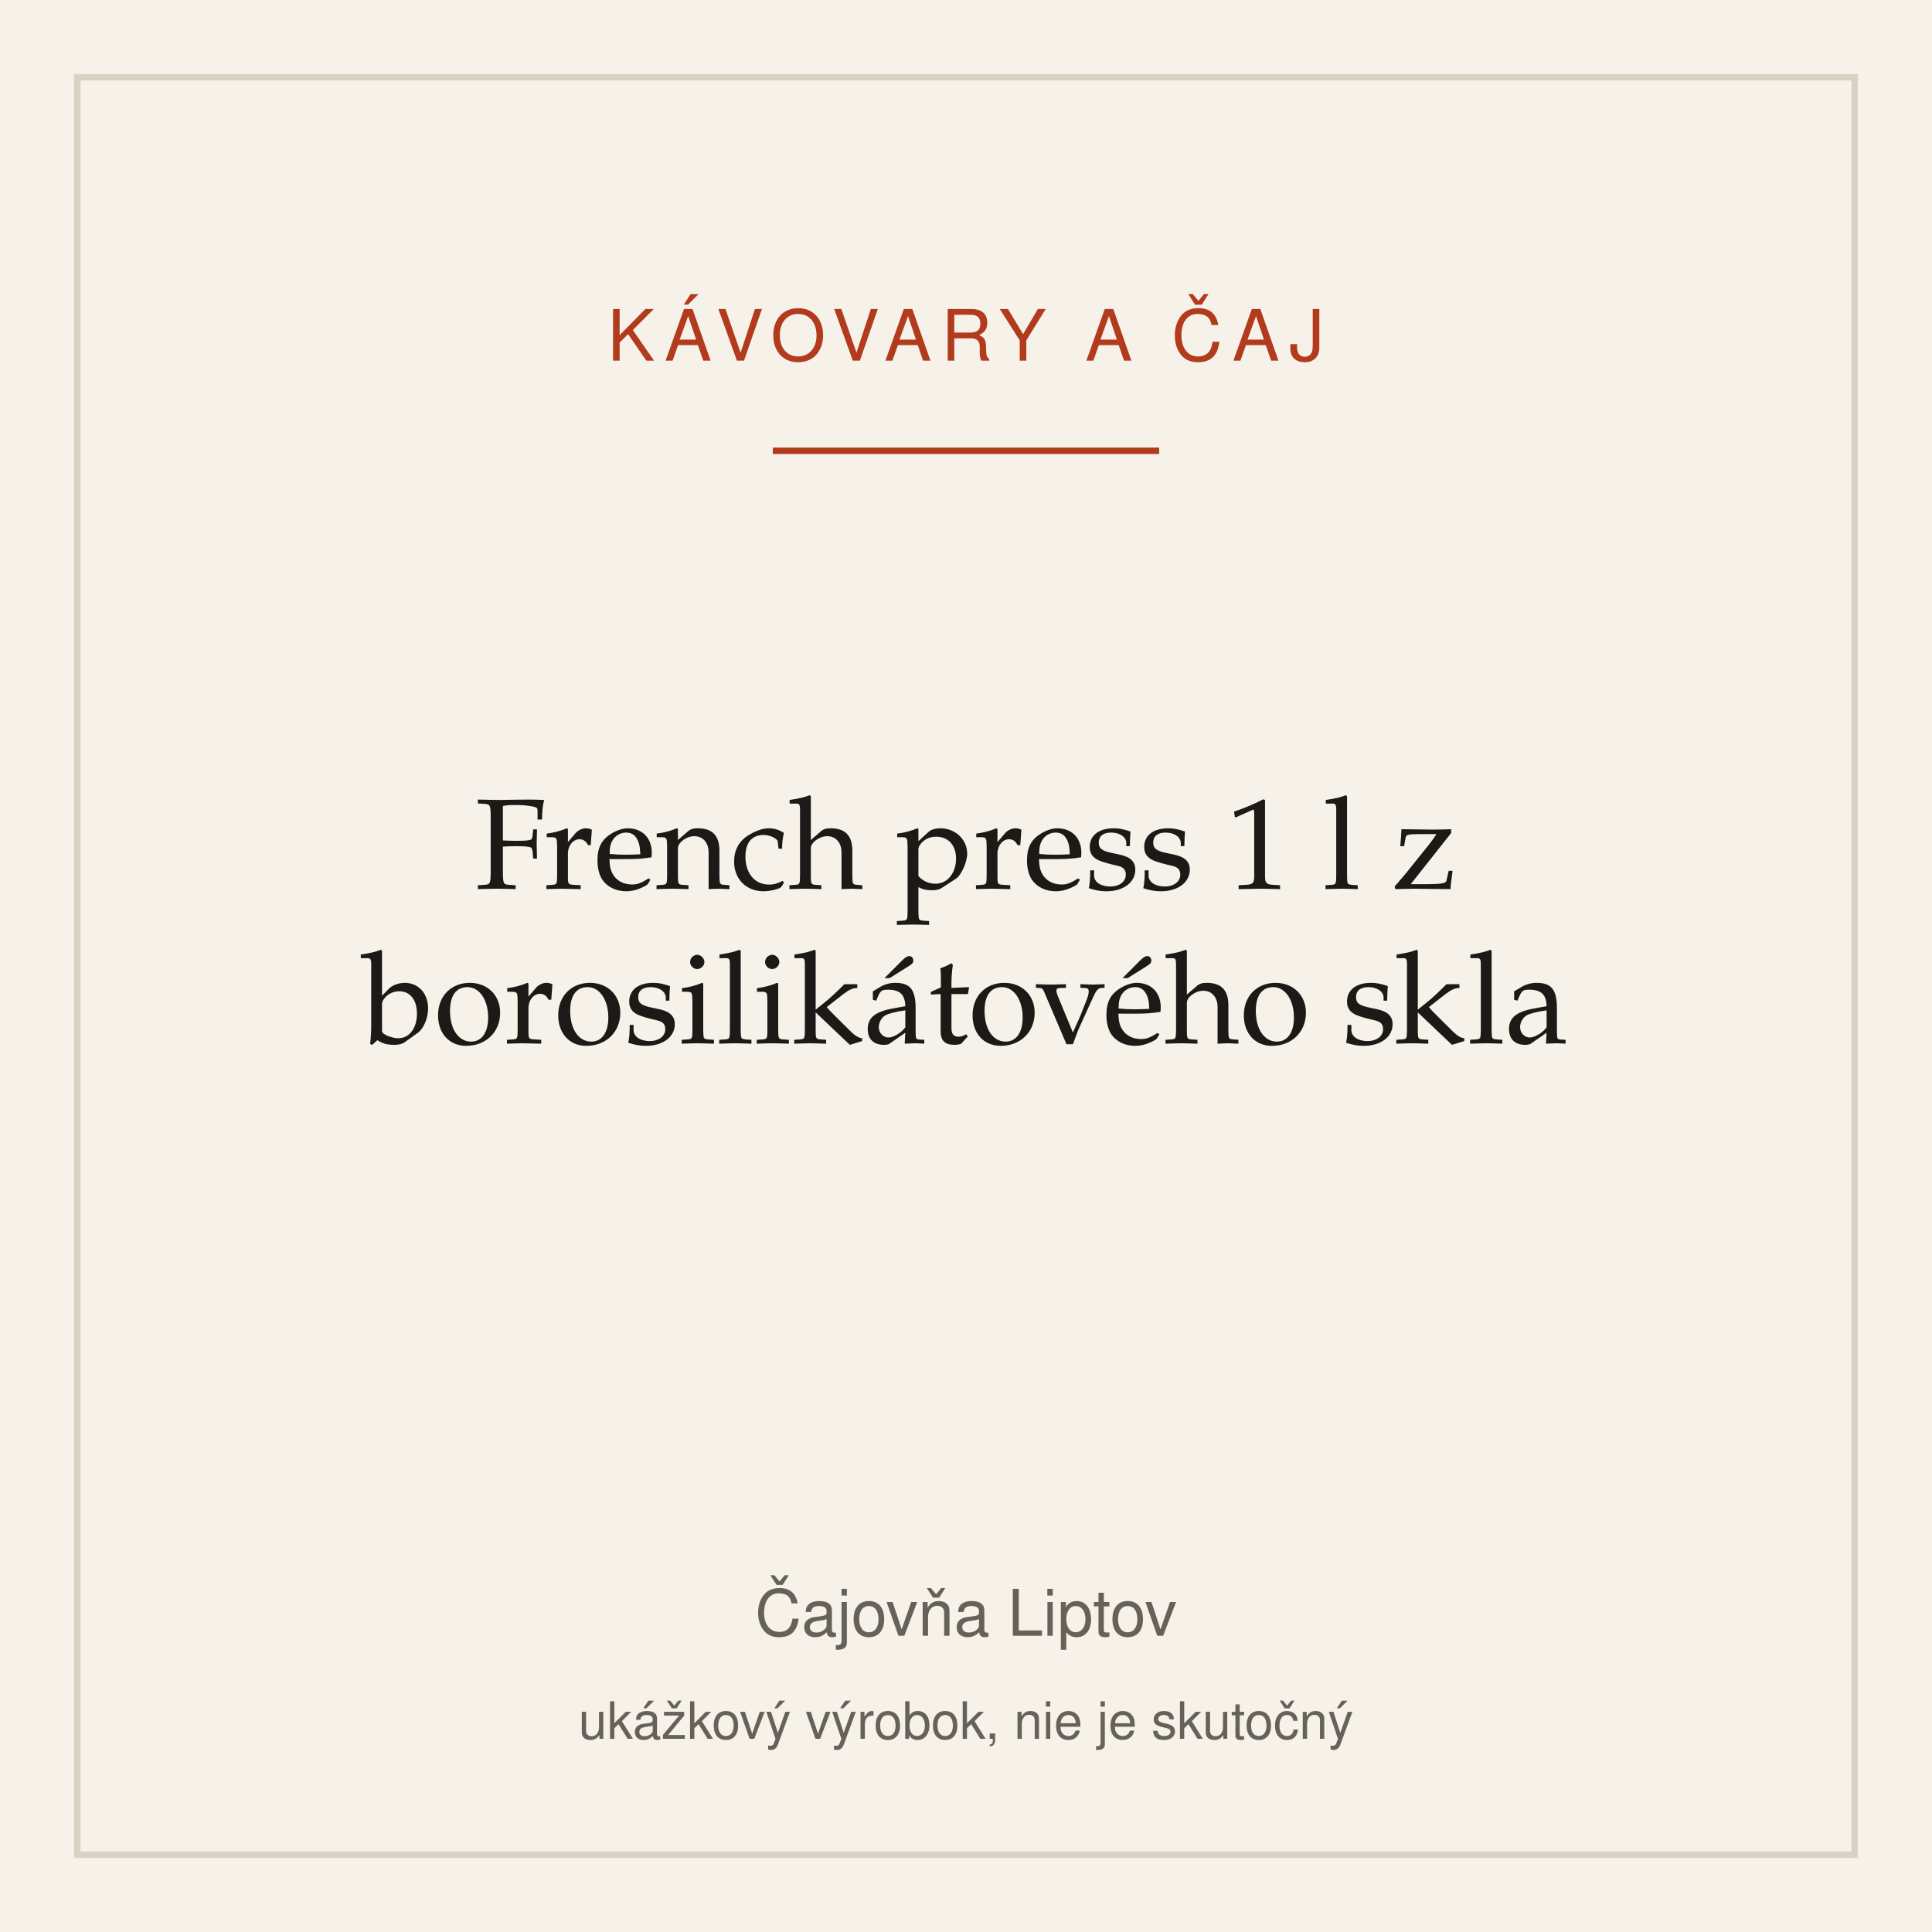
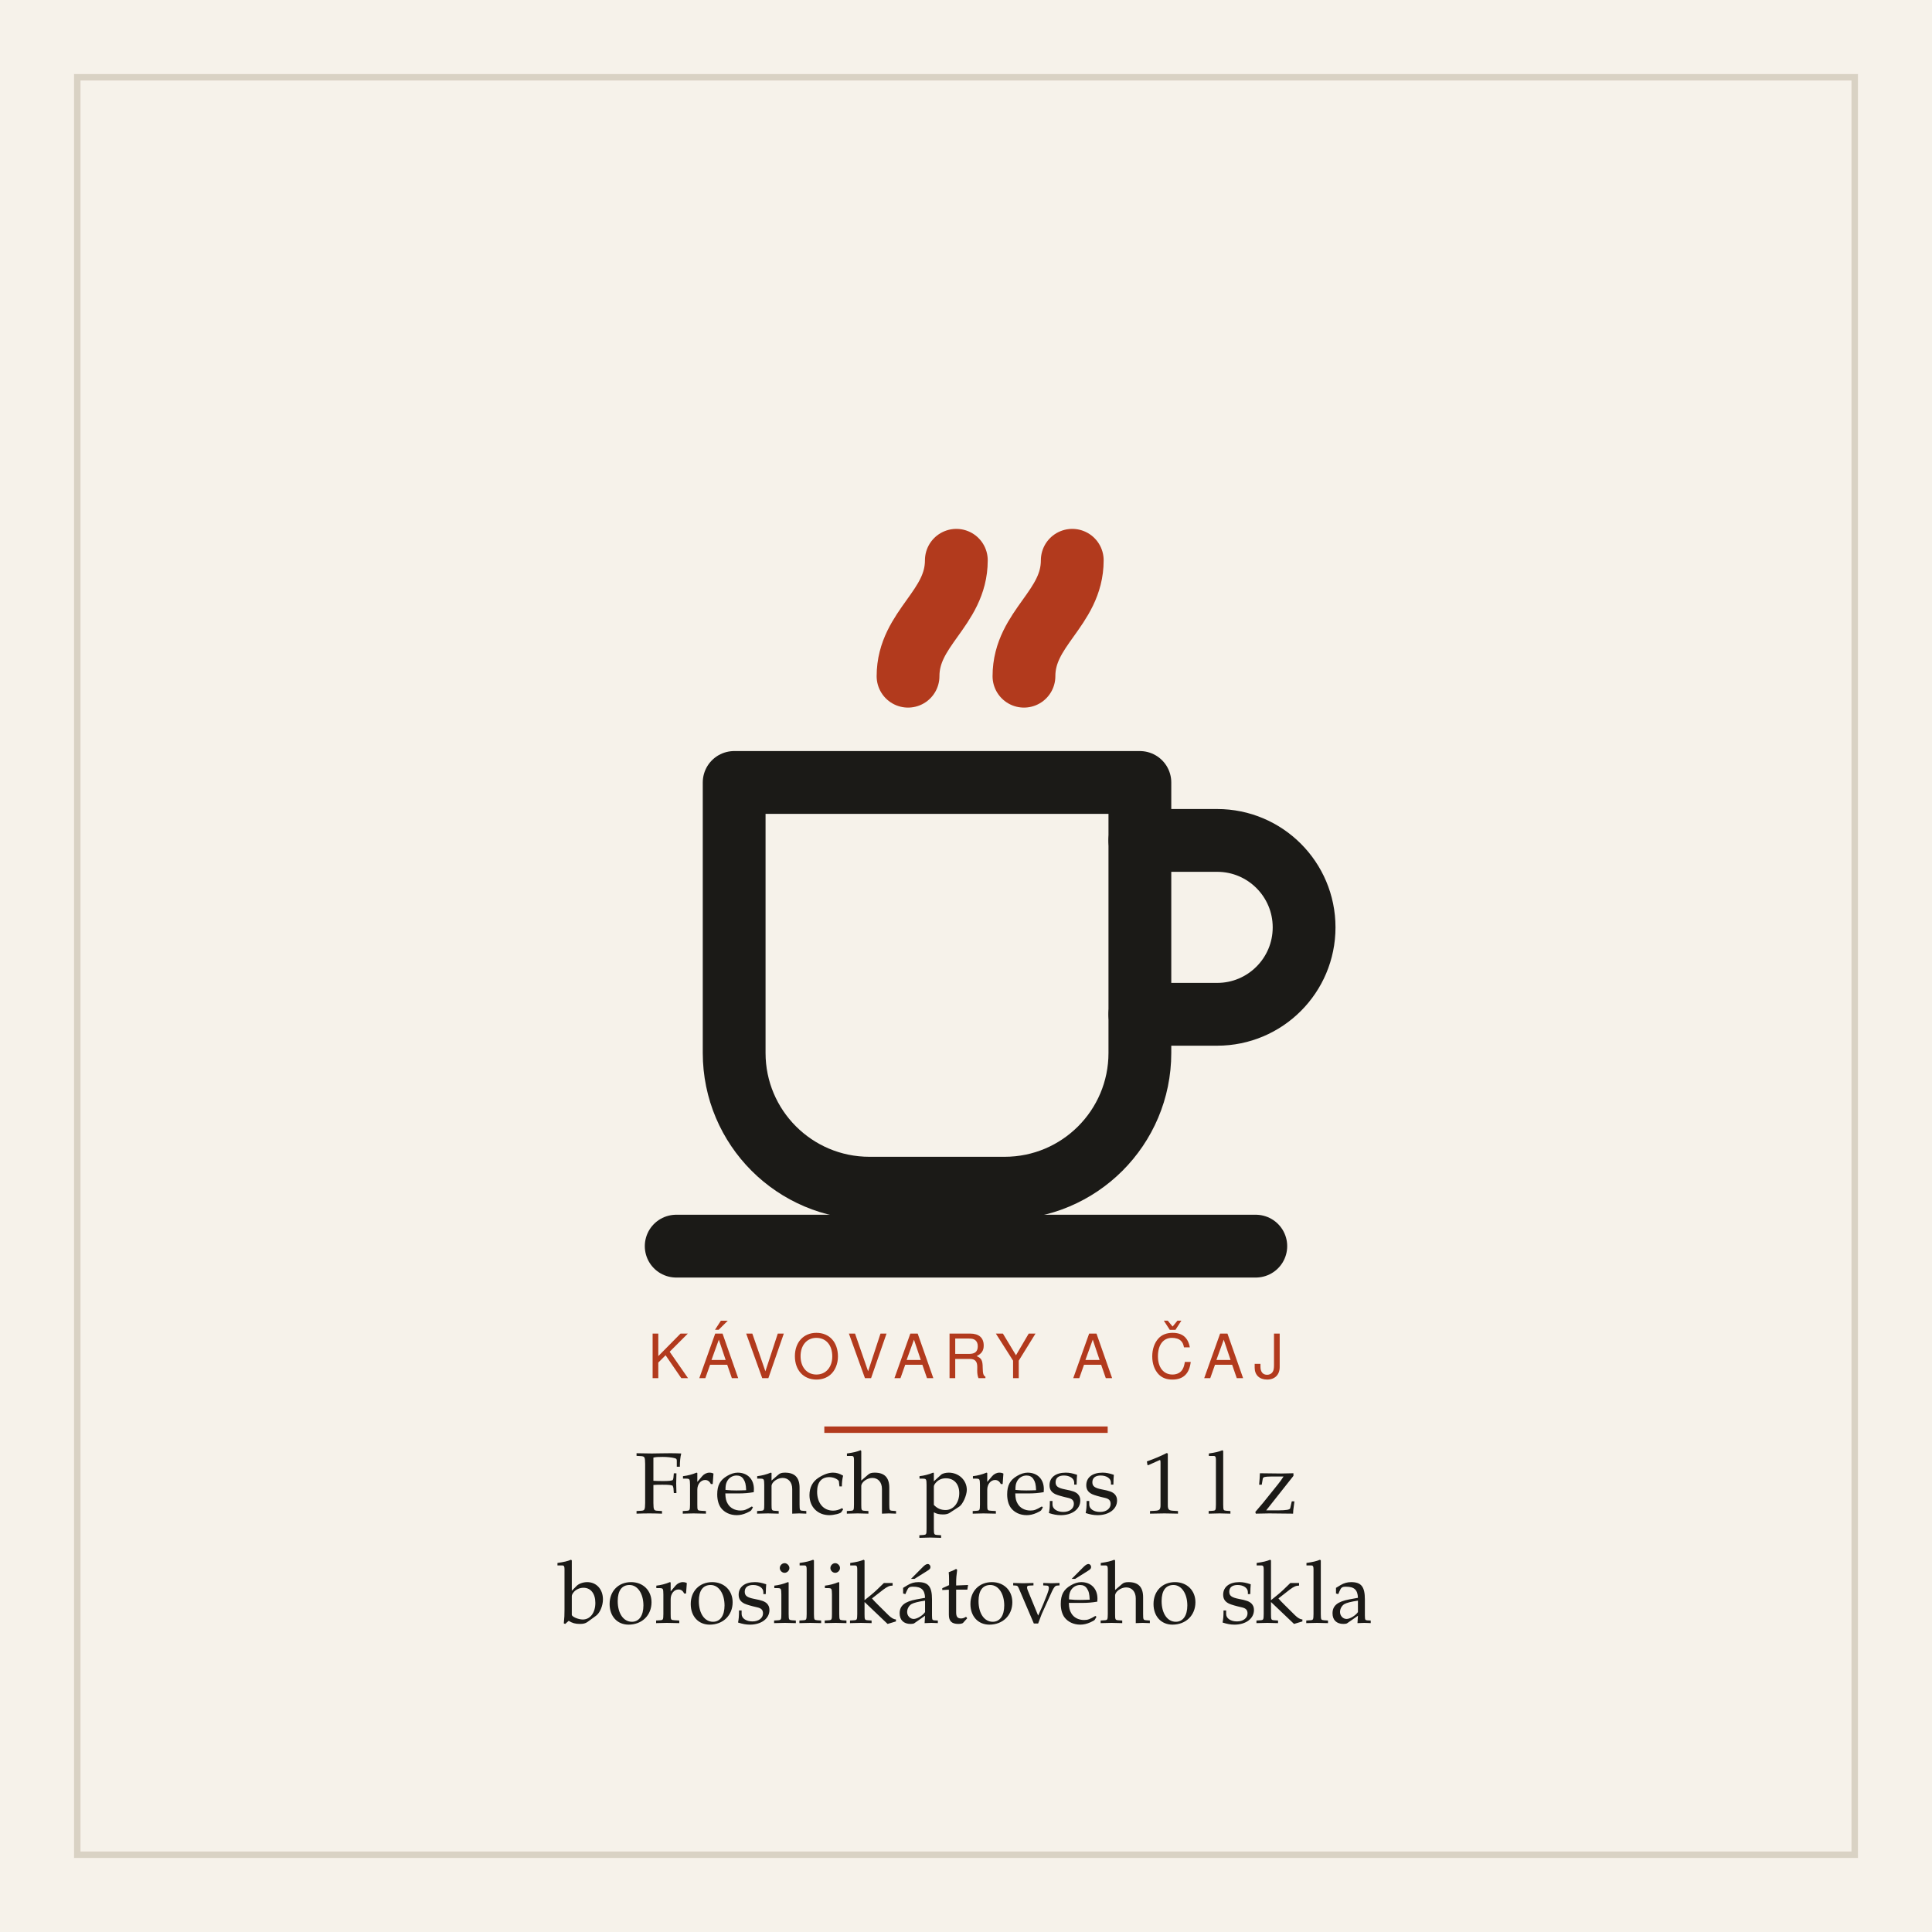
<svg xmlns="http://www.w3.org/2000/svg" width="600" height="600" viewBox="0 0 600 600" role="img" aria-label="French press 1 l z borosilikátového skla">
  <rect width="600" height="600" fill="#f6f2ea" />
  <rect x="24" y="24" width="552" height="552" fill="none" stroke="#d9d2c4" stroke-width="2" />
-   <text x="300" y="112" text-anchor="middle" font-family="system-ui,Segoe UI,Helvetica,Arial,sans-serif" font-size="22" letter-spacing="3" fill="#b23a1d">KÁVOVARY A ČAJ</text>
-   <line x1="240" y1="140" x2="360" y2="140" stroke="#b23a1d" stroke-width="2" />
-   <text x="300" y="276" text-anchor="middle" font-family="Iowan Old Style,Palatino,Georgia,serif" font-size="40" fill="#1b1a17">French press 1 l z</text>
-   <text x="300" y="324" text-anchor="middle" font-family="Iowan Old Style,Palatino,Georgia,serif" font-size="40" fill="#1b1a17">borosilikátového skla</text>
-   <text x="300" y="508" text-anchor="middle" font-family="system-ui,Segoe UI,Helvetica,Arial,sans-serif" font-size="20" fill="#66625a">Čajovňa Liptov</text>
-   <text x="300" y="540" text-anchor="middle" font-family="system-ui,Segoe UI,Helvetica,Arial,sans-serif" font-size="16" fill="#66625a">ukážkový výrobok, nie je skutočný</text>
+   <g transform="translate(150 132) scale(1.5)">
+     <g fill="none" stroke="#1b1a17" stroke-width="13" stroke-linecap="round" stroke-linejoin="round">
+       <path d="M52 74 h84 v56 a28 28 0 0 1 -28 28 h-28 a28 28 0 0 1 -28 -28 z" />
+       <path d="M136 86 h16 a18 18 0 0 1 0 36 h-16" />
+       <path d="M40 170 h120" />
+       <path d="M88 52 c0 -10 10 -14 10 -24" stroke="#b23a1d" />
+       <path d="M112 52 c0 -10 10 -14 10 -24" stroke="#b23a1d" />
+     </g>
+   </g>
+   <text x="300" y="428" text-anchor="middle" font-family="system-ui,Segoe UI,Helvetica,Arial,sans-serif" font-size="19" letter-spacing="3" fill="#b23a1d">KÁVOVARY A ČAJ</text>
+   <line x1="256" y1="444" x2="344" y2="444" stroke="#b23a1d" stroke-width="2" />
+   <text x="300" y="470" text-anchor="middle" font-family="Iowan Old Style,Palatino,Georgia,serif" font-size="27" fill="#1b1a17">French press 1 l z</text>
+   <text x="300" y="504" text-anchor="middle" font-family="Iowan Old Style,Palatino,Georgia,serif" font-size="27" fill="#1b1a17">borosilikátového skla</text>
</svg>
